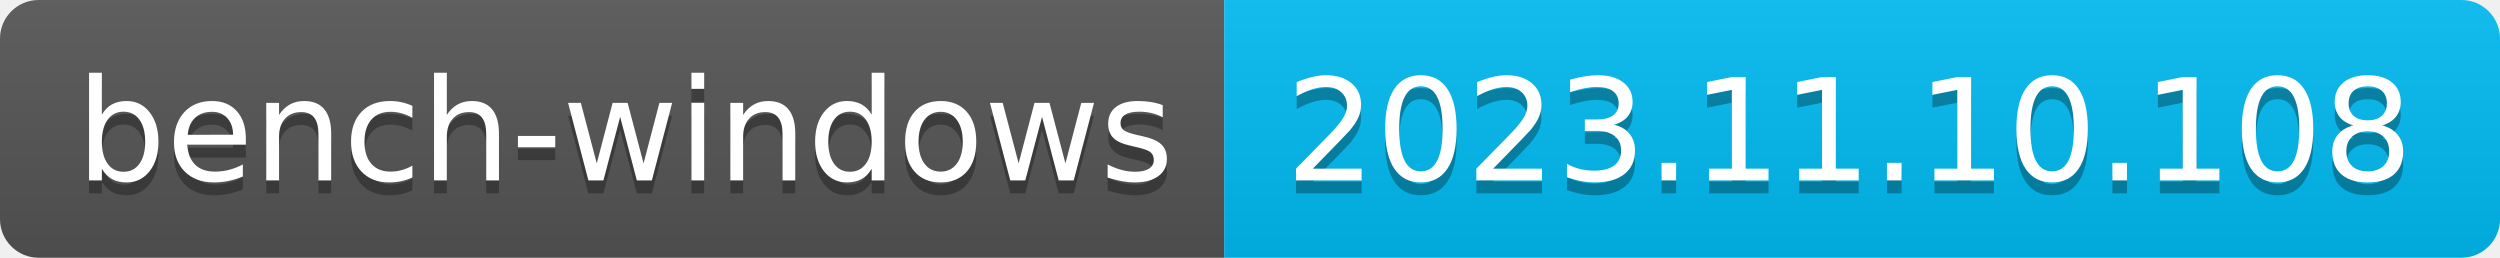
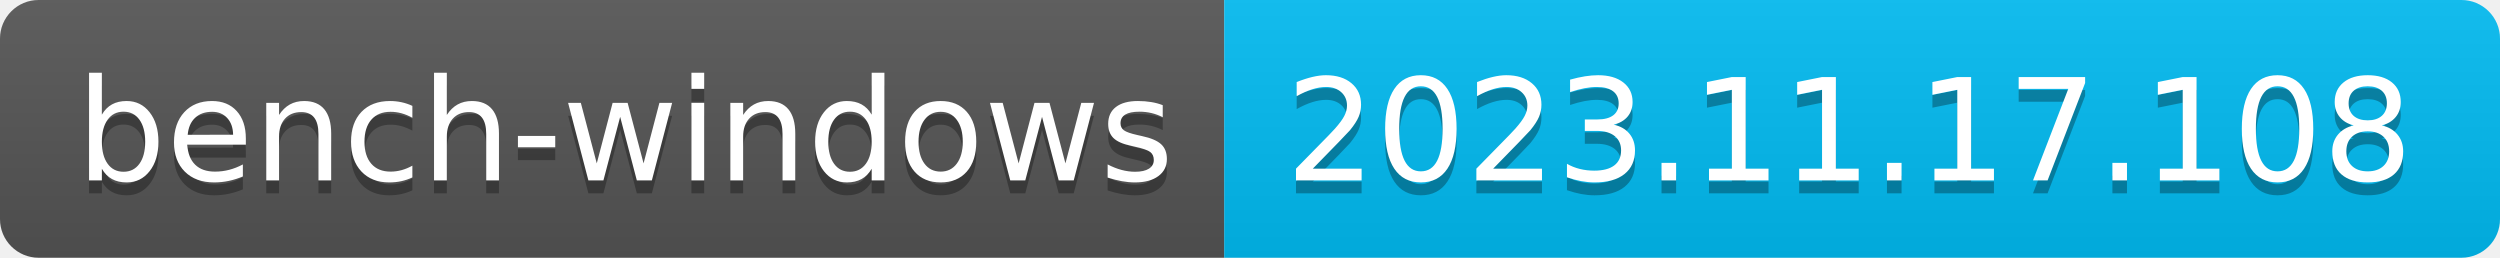
- <svg xmlns="http://www.w3.org/2000/svg" width="194" height="20" role="img" aria-label="bench-windows: 2023.11.10.108">
+ <svg xmlns="http://www.w3.org/2000/svg" width="194" height="20" role="img" aria-label="bench-windows: 2023.11.17.108">
  <linearGradient id="s" x2="0" y2="100%">
    <stop offset="0" stop-color="#bbb" stop-opacity=".1" />
    <stop offset="1" stop-opacity=".1" />
  </linearGradient>
  <clipPath id="r">
    <rect width="194" height="20" rx="3" fill="#fff" />
  </clipPath>
  <g clip-path="url(#r)">
    <rect width="95" height="20" fill="#555" />
    <rect x="95" width="99" height="20" fill="#01bcf3" />
    <rect width="194" height="20" fill="url(#s)" />
  </g>
  <g fill="#fff" text-anchor="middle" font-family="Verdana,Geneva,DejaVu Sans,sans-serif" text-rendering="geometricPrecision" font-size="110">
    <text aria-hidden="true" x="485" y="150" fill="#010101" fill-opacity=".3" transform="scale(.1)" textLength="850">bench-windows</text>
    <text x="485" y="140" transform="scale(.1)" fill="#fff" textLength="850">bench-windows</text>
-     <text aria-hidden="true" x="1435" y="150" fill="#010101" fill-opacity=".3" transform="scale(.1)" textLength="890">2023.11.10.108</text>
-     <text x="1435" y="140" transform="scale(.1)" fill="#fff" textLength="890">2023.11.10.108</text>
+     <text aria-hidden="true" x="1435" y="150" fill="#010101" fill-opacity=".3" transform="scale(.1)" textLength="890">2023.11.17.108</text>
+     <text x="1435" y="140" transform="scale(.1)" fill="#fff" textLength="890">2023.11.17.108</text>
  </g>
</svg>
